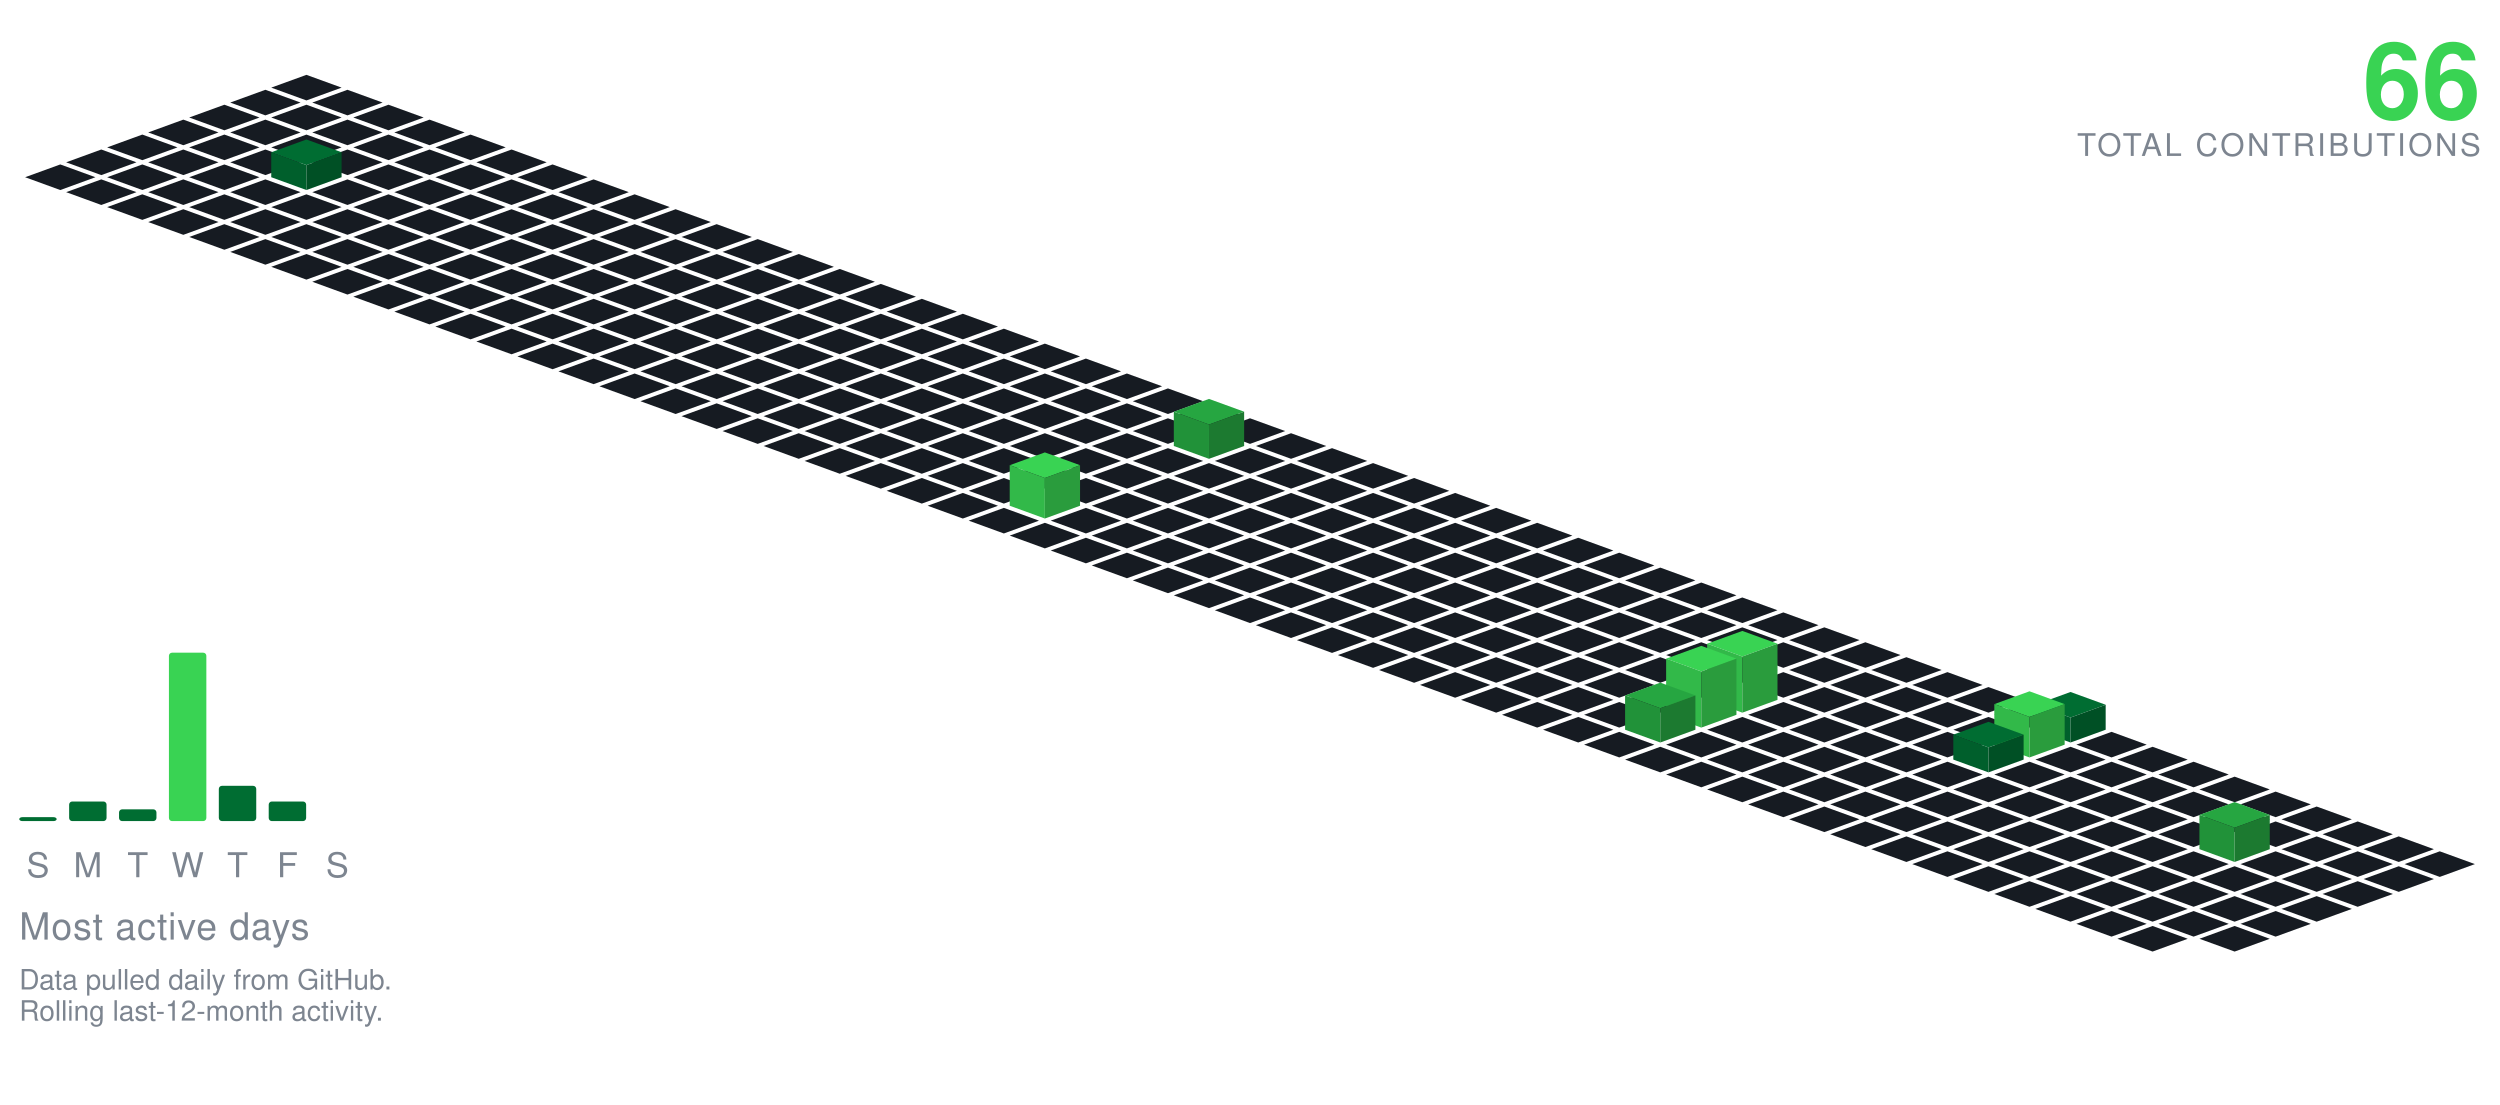
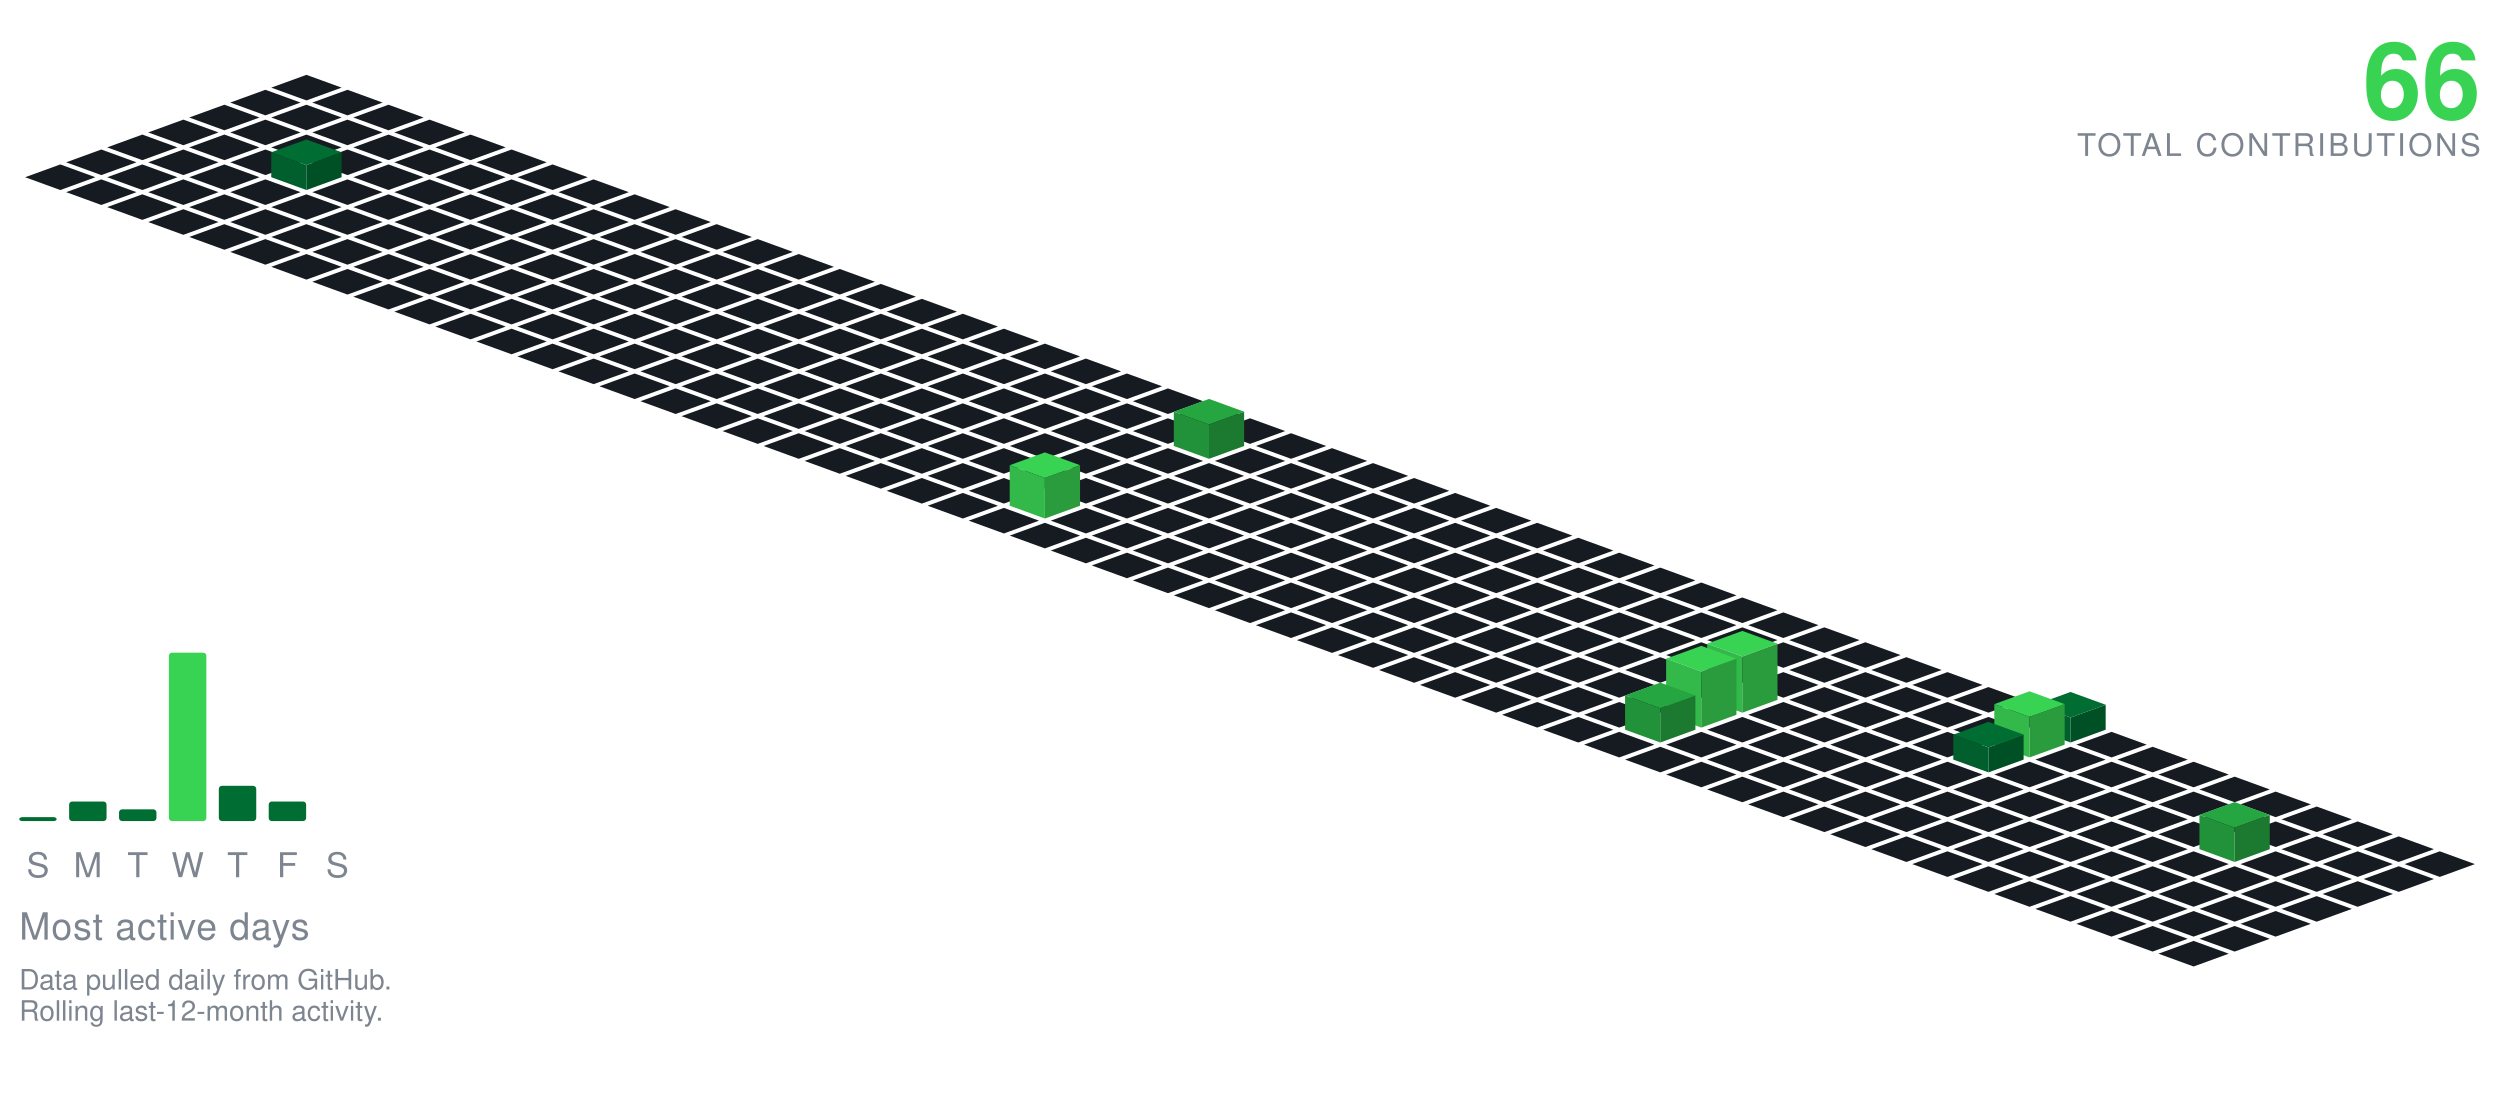
<svg xmlns="http://www.w3.org/2000/svg" viewBox="-98.09 -24.00 801.34 354.30" width="801" height="354">
  <polygon points="0.00,0.00 11.28,4.10 0.00,8.21 -11.28,4.10" fill="#161b22" />
  <polygon points="-13.16,4.79 -1.88,8.89 -13.16,13.00 -24.43,8.89" fill="#161b22" />
  <polygon points="13.16,4.79 24.43,8.89 13.16,13.00 1.88,8.89" fill="#161b22" />
  <polygon points="-26.31,9.58 -15.04,13.68 -26.31,17.79 -37.59,13.68" fill="#161b22" />
  <polygon points="0.00,9.58 11.28,13.68 0.00,17.79 -11.28,13.68" fill="#161b22" />
  <polygon points="26.31,9.58 37.59,13.68 26.31,17.79 15.04,13.68" fill="#161b22" />
  <polygon points="-39.47,14.36 -28.19,18.47 -39.47,22.57 -50.74,18.47" fill="#161b22" />
  <polygon points="-13.16,14.36 -1.88,18.47 -13.16,22.57 -24.43,18.47" fill="#161b22" />
  <polygon points="13.16,14.36 24.43,18.47 13.16,22.57 1.88,18.47" fill="#161b22" />
  <polygon points="39.47,14.36 50.74,18.47 39.47,22.57 28.19,18.47" fill="#161b22" />
  <polygon points="-52.62,19.15 -41.35,23.26 -52.62,27.36 -63.90,23.26" fill="#161b22" />
  <polygon points="-26.31,19.15 -15.04,23.26 -26.31,27.36 -37.59,23.26" fill="#161b22" />
  <polygon points="0.00,19.15 11.28,23.26 0.00,27.36 -11.28,23.26" fill="#161b22" />
  <polygon points="26.31,19.15 37.59,23.26 26.31,27.36 15.04,23.26" fill="#161b22" />
  <polygon points="52.62,19.15 63.90,23.26 52.62,27.36 41.35,23.26" fill="#161b22" />
  <polygon points="-65.78,23.94 -54.50,28.05 -65.78,32.15 -77.05,28.05" fill="#161b22" />
  <polygon points="-39.47,23.94 -28.19,28.05 -39.47,32.15 -50.74,28.05" fill="#161b22" />
  <polygon points="-13.16,23.94 -1.88,28.05 -13.16,32.15 -24.43,28.05" fill="#161b22" />
  <polygon points="13.16,23.94 24.43,28.05 13.16,32.15 1.88,28.05" fill="#161b22" />
  <polygon points="39.47,23.94 50.74,28.05 39.47,32.15 28.19,28.05" fill="#161b22" />
  <polygon points="65.78,23.94 77.05,28.05 65.78,32.15 54.50,28.05" fill="#161b22" />
  <polygon points="-78.93,28.73 -67.66,32.83 -78.93,36.94 -90.21,32.83" fill="#161b22" />
  <polygon points="-52.62,28.73 -41.35,32.83 -52.62,36.94 -63.90,32.83" fill="#161b22" />
  <polygon points="-26.31,28.73 -15.04,32.83 -26.31,36.94 -37.59,32.83" fill="#161b22" />
  <polygon points="26.31,28.73 37.59,32.83 26.31,36.94 15.04,32.83" fill="#161b22" />
  <polygon points="52.62,28.73 63.90,32.83 52.62,36.94 41.35,32.83" fill="#161b22" />
  <polygon points="78.93,28.73 90.21,32.83 78.93,36.94 67.66,32.83" fill="#161b22" />
  <polygon points="0.00,20.73 11.28,24.83 0.00,28.94 -11.28,24.83" fill="#006d32" />
  <polygon points="-11.28,32.83 -11.28,24.83 0.00,28.94 0.00,36.94" fill="#005f2c" />
  <polygon points="0.00,36.94 0.00,28.94 11.28,24.83 11.28,32.83" fill="#005025" />
  <polygon points="-65.78,33.52 -54.50,37.62 -65.78,41.73 -77.05,37.62" fill="#161b22" />
  <polygon points="-39.47,33.52 -28.19,37.62 -39.47,41.73 -50.74,37.62" fill="#161b22" />
  <polygon points="-13.16,33.52 -1.88,37.62 -13.16,41.73 -24.43,37.62" fill="#161b22" />
  <polygon points="13.16,33.52 24.43,37.62 13.16,41.73 1.88,37.62" fill="#161b22" />
  <polygon points="39.47,33.52 50.74,37.62 39.47,41.73 28.19,37.62" fill="#161b22" />
  <polygon points="65.78,33.52 77.05,37.62 65.78,41.73 54.50,37.62" fill="#161b22" />
  <polygon points="92.09,33.52 103.37,37.62 92.09,41.73 80.81,37.62" fill="#161b22" />
  <polygon points="-52.62,38.31 -41.35,42.41 -52.62,46.51 -63.90,42.41" fill="#161b22" />
  <polygon points="-26.31,38.31 -15.04,42.41 -26.31,46.51 -37.59,42.41" fill="#161b22" />
  <polygon points="0.00,38.31 11.28,42.41 0.00,46.51 -11.28,42.41" fill="#161b22" />
  <polygon points="26.31,38.31 37.59,42.41 26.31,46.51 15.04,42.41" fill="#161b22" />
  <polygon points="52.62,38.31 63.90,42.41 52.62,46.51 41.35,42.41" fill="#161b22" />
  <polygon points="78.93,38.31 90.21,42.41 78.93,46.51 67.66,42.41" fill="#161b22" />
  <polygon points="105.25,38.31 116.52,42.41 105.25,46.51 93.97,42.41" fill="#161b22" />
  <polygon points="-39.47,43.09 -28.19,47.20 -39.47,51.30 -50.74,47.20" fill="#161b22" />
  <polygon points="-13.16,43.09 -1.88,47.20 -13.16,51.30 -24.43,47.20" fill="#161b22" />
  <polygon points="13.16,43.09 24.43,47.20 13.16,51.30 1.88,47.20" fill="#161b22" />
  <polygon points="39.47,43.09 50.74,47.20 39.47,51.30 28.19,47.20" fill="#161b22" />
  <polygon points="65.78,43.09 77.05,47.20 65.78,51.30 54.50,47.20" fill="#161b22" />
  <polygon points="92.09,43.09 103.37,47.20 92.09,51.30 80.81,47.20" fill="#161b22" />
  <polygon points="118.40,43.09 129.68,47.20 118.40,51.30 107.12,47.20" fill="#161b22" />
  <polygon points="-26.31,47.88 -15.04,51.99 -26.31,56.09 -37.59,51.99" fill="#161b22" />
  <polygon points="0.00,47.88 11.28,51.99 0.00,56.09 -11.28,51.99" fill="#161b22" />
  <polygon points="26.31,47.88 37.59,51.99 26.31,56.09 15.04,51.99" fill="#161b22" />
  <polygon points="52.62,47.88 63.90,51.99 52.62,56.09 41.35,51.99" fill="#161b22" />
  <polygon points="78.93,47.88 90.21,51.99 78.93,56.09 67.66,51.99" fill="#161b22" />
  <polygon points="105.25,47.88 116.52,51.99 105.25,56.09 93.97,51.99" fill="#161b22" />
  <polygon points="131.56,47.88 142.83,51.99 131.56,56.09 120.28,51.99" fill="#161b22" />
  <polygon points="-13.16,52.67 -1.88,56.78 -13.16,60.88 -24.43,56.78" fill="#161b22" />
  <polygon points="13.16,52.67 24.43,56.78 13.16,60.88 1.88,56.78" fill="#161b22" />
  <polygon points="39.47,52.67 50.74,56.78 39.47,60.88 28.19,56.78" fill="#161b22" />
  <polygon points="65.78,52.67 77.05,56.78 65.78,60.88 54.50,56.78" fill="#161b22" />
  <polygon points="92.09,52.67 103.37,56.78 92.09,60.88 80.81,56.78" fill="#161b22" />
  <polygon points="118.40,52.67 129.68,56.78 118.40,60.88 107.12,56.78" fill="#161b22" />
  <polygon points="144.71,52.67 155.99,56.78 144.71,60.88 133.44,56.78" fill="#161b22" />
  <polygon points="0.00,57.46 11.28,61.56 0.00,65.67 -11.28,61.56" fill="#161b22" />
  <polygon points="26.31,57.46 37.59,61.56 26.31,65.67 15.04,61.56" fill="#161b22" />
  <polygon points="52.62,57.46 63.90,61.56 52.62,65.67 41.35,61.56" fill="#161b22" />
  <polygon points="78.93,57.46 90.21,61.56 78.93,65.67 67.66,61.56" fill="#161b22" />
  <polygon points="105.25,57.46 116.52,61.56 105.25,65.67 93.97,61.56" fill="#161b22" />
  <polygon points="131.56,57.46 142.83,61.56 131.56,65.67 120.28,61.56" fill="#161b22" />
  <polygon points="157.87,57.46 169.14,61.56 157.87,65.67 146.59,61.56" fill="#161b22" />
  <polygon points="13.16,62.25 24.43,66.35 13.16,70.46 1.88,66.35" fill="#161b22" />
  <polygon points="39.47,62.25 50.74,66.35 39.47,70.46 28.19,66.35" fill="#161b22" />
  <polygon points="65.78,62.25 77.05,66.35 65.78,70.46 54.50,66.35" fill="#161b22" />
  <polygon points="92.09,62.25 103.37,66.35 92.09,70.46 80.81,66.35" fill="#161b22" />
  <polygon points="118.40,62.25 129.68,66.35 118.40,70.46 107.12,66.35" fill="#161b22" />
  <polygon points="144.71,62.25 155.99,66.35 144.71,70.46 133.44,66.35" fill="#161b22" />
  <polygon points="171.02,62.25 182.30,66.35 171.02,70.46 159.75,66.35" fill="#161b22" />
  <polygon points="26.31,67.04 37.59,71.14 26.31,75.24 15.04,71.14" fill="#161b22" />
  <polygon points="52.62,67.04 63.90,71.14 52.62,75.24 41.35,71.14" fill="#161b22" />
  <polygon points="78.93,67.04 90.21,71.14 78.93,75.24 67.66,71.14" fill="#161b22" />
  <polygon points="105.25,67.04 116.52,71.14 105.25,75.24 93.97,71.14" fill="#161b22" />
  <polygon points="131.56,67.04 142.83,71.14 131.56,75.24 120.28,71.14" fill="#161b22" />
  <polygon points="157.87,67.04 169.14,71.14 157.87,75.24 146.59,71.14" fill="#161b22" />
  <polygon points="184.18,67.04 195.46,71.14 184.18,75.24 172.90,71.14" fill="#161b22" />
  <polygon points="39.47,71.82 50.74,75.93 39.47,80.03 28.19,75.93" fill="#161b22" />
  <polygon points="65.78,71.82 77.05,75.93 65.78,80.03 54.50,75.93" fill="#161b22" />
  <polygon points="92.09,71.82 103.37,75.93 92.09,80.03 80.81,75.93" fill="#161b22" />
  <polygon points="118.40,71.82 129.68,75.93 118.40,80.03 107.12,75.93" fill="#161b22" />
  <polygon points="144.71,71.82 155.99,75.93 144.71,80.03 133.44,75.93" fill="#161b22" />
  <polygon points="171.02,71.82 182.30,75.93 171.02,80.03 159.75,75.93" fill="#161b22" />
  <polygon points="197.34,71.82 208.61,75.93 197.34,80.03 186.06,75.93" fill="#161b22" />
  <polygon points="52.62,76.61 63.90,80.72 52.62,84.82 41.35,80.72" fill="#161b22" />
  <polygon points="78.93,76.61 90.21,80.72 78.93,84.82 67.66,80.72" fill="#161b22" />
  <polygon points="105.25,76.61 116.52,80.72 105.25,84.82 93.97,80.72" fill="#161b22" />
  <polygon points="131.56,76.61 142.83,80.72 131.56,84.82 120.28,80.72" fill="#161b22" />
  <polygon points="157.87,76.61 169.14,80.72 157.87,84.82 146.59,80.72" fill="#161b22" />
  <polygon points="184.18,76.61 195.46,80.72 184.18,84.82 172.90,80.72" fill="#161b22" />
  <polygon points="210.49,76.61 221.77,80.72 210.49,84.82 199.21,80.72" fill="#161b22" />
  <polygon points="65.78,81.40 77.05,85.51 65.78,89.61 54.50,85.51" fill="#161b22" />
  <polygon points="92.09,81.40 103.37,85.51 92.09,89.61 80.81,85.51" fill="#161b22" />
  <polygon points="118.40,81.40 129.68,85.51 118.40,89.61 107.12,85.51" fill="#161b22" />
  <polygon points="144.71,81.40 155.99,85.51 144.71,89.61 133.44,85.51" fill="#161b22" />
  <polygon points="171.02,81.40 182.30,85.51 171.02,89.61 159.75,85.51" fill="#161b22" />
  <polygon points="197.34,81.40 208.61,85.51 197.34,89.61 186.06,85.51" fill="#161b22" />
  <polygon points="223.65,81.40 234.92,85.51 223.65,89.61 212.37,85.51" fill="#161b22" />
  <polygon points="78.93,86.19 90.21,90.29 78.93,94.40 67.66,90.29" fill="#161b22" />
  <polygon points="105.25,86.19 116.52,90.29 105.25,94.40 93.97,90.29" fill="#161b22" />
  <polygon points="131.56,86.19 142.83,90.29 131.56,94.40 120.28,90.29" fill="#161b22" />
  <polygon points="157.87,86.19 169.14,90.29 157.87,94.40 146.59,90.29" fill="#161b22" />
  <polygon points="184.18,86.19 195.46,90.29 184.18,94.40 172.90,90.29" fill="#161b22" />
  <polygon points="210.49,86.19 221.77,90.29 210.49,94.40 199.21,90.29" fill="#161b22" />
  <polygon points="236.80,86.19 248.08,90.29 236.80,94.40 225.53,90.29" fill="#161b22" />
  <polygon points="92.09,90.98 103.37,95.08 92.09,99.19 80.81,95.08" fill="#161b22" />
  <polygon points="118.40,90.98 129.68,95.08 118.40,99.19 107.12,95.08" fill="#161b22" />
  <polygon points="144.71,90.98 155.99,95.08 144.71,99.19 133.44,95.08" fill="#161b22" />
  <polygon points="171.02,90.98 182.30,95.08 171.02,99.19 159.75,95.08" fill="#161b22" />
  <polygon points="197.34,90.98 208.61,95.08 197.34,99.19 186.06,95.08" fill="#161b22" />
  <polygon points="223.65,90.98 234.92,95.08 223.65,99.19 212.37,95.08" fill="#161b22" />
  <polygon points="249.96,90.98 261.23,95.08 249.96,99.19 238.68,95.08" fill="#161b22" />
  <polygon points="105.25,95.77 116.52,99.87 105.25,103.97 93.97,99.87" fill="#161b22" />
  <polygon points="131.56,95.77 142.83,99.87 131.56,103.97 120.28,99.87" fill="#161b22" />
  <polygon points="157.87,95.77 169.14,99.87 157.87,103.97 146.59,99.87" fill="#161b22" />
  <polygon points="184.18,95.77 195.46,99.87 184.18,103.97 172.90,99.87" fill="#161b22" />
  <polygon points="210.49,95.77 221.77,99.87 210.49,103.97 199.21,99.87" fill="#161b22" />
  <polygon points="236.80,95.77 248.08,99.87 236.80,103.97 225.53,99.87" fill="#161b22" />
  <polygon points="263.11,95.77 274.39,99.87 263.11,103.97 251.84,99.87" fill="#161b22" />
  <polygon points="118.40,100.55 129.68,104.66 118.40,108.76 107.12,104.66" fill="#161b22" />
  <polygon points="144.71,100.55 155.99,104.66 144.71,108.76 133.44,104.66" fill="#161b22" />
  <polygon points="171.02,100.55 182.30,104.66 171.02,108.76 159.75,104.66" fill="#161b22" />
  <polygon points="197.34,100.55 208.61,104.66 197.34,108.76 186.06,104.66" fill="#161b22" />
  <polygon points="223.65,100.55 234.92,104.66 223.65,108.76 212.37,104.66" fill="#161b22" />
  <polygon points="249.96,100.55 261.23,104.66 249.96,108.76 238.68,104.66" fill="#161b22" />
  <polygon points="276.27,100.55 287.55,104.66 276.27,108.76 264.99,104.66" fill="#161b22" />
  <polygon points="131.56,105.34 142.83,109.45 131.56,113.55 120.28,109.45" fill="#161b22" />
  <polygon points="157.87,105.34 169.14,109.45 157.87,113.55 146.59,109.45" fill="#161b22" />
  <polygon points="184.18,105.34 195.46,109.45 184.18,113.55 172.90,109.45" fill="#161b22" />
  <polygon points="210.49,105.34 221.77,109.45 210.49,113.55 199.21,109.45" fill="#161b22" />
  <polygon points="236.80,105.34 248.08,109.45 236.80,113.55 225.53,109.45" fill="#161b22" />
  <polygon points="263.11,105.34 274.39,109.45 263.11,113.55 251.84,109.45" fill="#161b22" />
  <polygon points="289.43,105.34 300.70,109.45 289.43,113.55 278.15,109.45" fill="#161b22" />
  <polygon points="144.71,110.13 155.99,114.23 144.71,118.34 133.44,114.23" fill="#161b22" />
  <polygon points="171.02,110.13 182.30,114.23 171.02,118.34 159.75,114.23" fill="#161b22" />
  <polygon points="197.34,110.13 208.61,114.23 197.34,118.34 186.06,114.23" fill="#161b22" />
  <polygon points="223.65,110.13 234.92,114.23 223.65,118.34 212.37,114.23" fill="#161b22" />
  <polygon points="249.96,110.13 261.23,114.23 249.96,118.34 238.68,114.23" fill="#161b22" />
  <polygon points="276.27,110.13 287.55,114.23 276.27,118.34 264.99,114.23" fill="#161b22" />
  <polygon points="302.58,110.13 313.86,114.23 302.58,118.34 291.30,114.23" fill="#161b22" />
  <polygon points="157.87,114.92 169.14,119.02 157.87,123.13 146.59,119.02" fill="#161b22" />
  <polygon points="184.18,114.92 195.46,119.02 184.18,123.13 172.90,119.02" fill="#161b22" />
  <polygon points="210.49,114.92 221.77,119.02 210.49,123.13 199.21,119.02" fill="#161b22" />
  <polygon points="236.80,114.92 248.08,119.02 236.80,123.13 225.53,119.02" fill="#161b22" />
  <polygon points="263.11,114.92 274.39,119.02 263.11,123.13 251.84,119.02" fill="#161b22" />
  <polygon points="315.74,114.92 327.01,119.02 315.74,123.13 304.46,119.02" fill="#161b22" />
  <polygon points="289.43,103.92 300.70,108.02 289.43,112.13 278.15,108.02" fill="#26a641" />
  <polygon points="278.15,119.02 278.15,108.02 289.43,112.13 289.43,123.13" fill="#219239" />
  <polygon points="289.43,123.13 289.43,112.13 300.70,108.02 300.70,119.02" fill="#1c7a30" />
  <polygon points="171.02,119.71 182.30,123.81 171.02,127.92 159.75,123.81" fill="#161b22" />
  <polygon points="197.34,119.71 208.61,123.81 197.34,127.92 186.06,123.81" fill="#161b22" />
  <polygon points="223.65,119.71 234.92,123.81 223.65,127.92 212.37,123.81" fill="#161b22" />
  <polygon points="249.96,119.71 261.23,123.81 249.96,127.92 238.68,123.81" fill="#161b22" />
  <polygon points="276.27,119.71 287.55,123.81 276.27,127.92 264.99,123.81" fill="#161b22" />
  <polygon points="302.58,119.71 313.86,123.81 302.58,127.92 291.30,123.81" fill="#161b22" />
  <polygon points="328.89,119.71 340.17,123.81 328.89,127.92 317.62,123.81" fill="#161b22" />
  <polygon points="184.18,124.50 195.46,128.60 184.18,132.70 172.90,128.60" fill="#161b22" />
  <polygon points="210.49,124.50 221.77,128.60 210.49,132.70 199.21,128.60" fill="#161b22" />
  <polygon points="236.80,124.50 248.08,128.60 236.80,132.70 225.53,128.60" fill="#161b22" />
  <polygon points="263.11,124.50 274.39,128.60 263.11,132.70 251.84,128.60" fill="#161b22" />
  <polygon points="289.43,124.50 300.70,128.60 289.43,132.70 278.15,128.60" fill="#161b22" />
  <polygon points="315.74,124.50 327.01,128.60 315.74,132.70 304.46,128.60" fill="#161b22" />
  <polygon points="342.05,124.50 353.32,128.60 342.05,132.70 330.77,128.60" fill="#161b22" />
  <polygon points="197.34,129.28 208.61,133.39 197.34,137.49 186.06,133.39" fill="#161b22" />
  <polygon points="223.65,129.28 234.92,133.39 223.65,137.49 212.37,133.39" fill="#161b22" />
  <polygon points="249.96,129.28 261.23,133.39 249.96,137.49 238.68,133.39" fill="#161b22" />
  <polygon points="276.27,129.28 287.55,133.39 276.27,137.49 264.99,133.39" fill="#161b22" />
  <polygon points="302.58,129.28 313.86,133.39 302.58,137.49 291.30,133.39" fill="#161b22" />
  <polygon points="328.89,129.28 340.17,133.39 328.89,137.49 317.62,133.39" fill="#161b22" />
  <polygon points="355.20,129.28 366.48,133.39 355.20,137.49 343.93,133.39" fill="#161b22" />
  <polygon points="210.49,134.07 221.77,138.18 210.49,142.28 199.21,138.18" fill="#161b22" />
  <polygon points="263.11,134.07 274.39,138.18 263.11,142.28 251.84,138.18" fill="#161b22" />
  <polygon points="289.43,134.07 300.70,138.18 289.43,142.28 278.15,138.18" fill="#161b22" />
  <polygon points="315.74,134.07 327.01,138.18 315.74,142.28 304.46,138.18" fill="#161b22" />
  <polygon points="342.05,134.07 353.32,138.18 342.05,142.28 330.77,138.18" fill="#161b22" />
  <polygon points="368.36,134.07 379.64,138.18 368.36,142.28 357.08,138.18" fill="#161b22" />
  <polygon points="236.80,121.07 248.08,125.18 236.80,129.28 225.53,125.18" fill="#39d353" />
  <polygon points="225.53,138.18 225.53,125.18 236.80,129.28 236.80,142.28" fill="#32b949" />
  <polygon points="236.80,142.28 236.80,129.28 248.08,125.18 248.08,138.18" fill="#2a9c3d" />
  <polygon points="223.65,138.86 234.92,142.96 223.65,147.07 212.37,142.96" fill="#161b22" />
  <polygon points="249.96,138.86 261.23,142.96 249.96,147.07 238.68,142.96" fill="#161b22" />
  <polygon points="276.27,138.86 287.55,142.96 276.27,147.07 264.99,142.96" fill="#161b22" />
  <polygon points="302.58,138.86 313.86,142.96 302.58,147.07 291.30,142.96" fill="#161b22" />
  <polygon points="328.89,138.86 340.17,142.96 328.89,147.07 317.62,142.96" fill="#161b22" />
  <polygon points="355.20,138.86 366.48,142.96 355.20,147.07 343.93,142.96" fill="#161b22" />
  <polygon points="381.52,138.86 392.79,142.96 381.52,147.07 370.24,142.96" fill="#161b22" />
  <polygon points="236.80,143.65 248.08,147.75 236.80,151.86 225.53,147.75" fill="#161b22" />
  <polygon points="263.11,143.65 274.39,147.75 263.11,151.86 251.84,147.75" fill="#161b22" />
  <polygon points="289.43,143.65 300.70,147.75 289.43,151.86 278.15,147.75" fill="#161b22" />
  <polygon points="315.74,143.65 327.01,147.75 315.74,151.86 304.46,147.75" fill="#161b22" />
  <polygon points="342.05,143.65 353.32,147.75 342.05,151.86 330.77,147.75" fill="#161b22" />
  <polygon points="368.36,143.65 379.64,147.75 368.36,151.86 357.08,147.75" fill="#161b22" />
  <polygon points="394.67,143.65 405.95,147.75 394.67,151.86 383.39,147.75" fill="#161b22" />
  <polygon points="249.96,148.44 261.23,152.54 249.96,156.65 238.68,152.54" fill="#161b22" />
  <polygon points="276.27,148.44 287.55,152.54 276.27,156.65 264.99,152.54" fill="#161b22" />
  <polygon points="302.58,148.44 313.86,152.54 302.58,156.65 291.30,152.54" fill="#161b22" />
  <polygon points="328.89,148.44 340.17,152.54 328.89,156.65 317.62,152.54" fill="#161b22" />
  <polygon points="355.20,148.44 366.48,152.54 355.20,156.65 343.93,152.54" fill="#161b22" />
  <polygon points="381.52,148.44 392.79,152.54 381.52,156.65 370.24,152.54" fill="#161b22" />
  <polygon points="407.83,148.44 419.10,152.54 407.83,156.65 396.55,152.54" fill="#161b22" />
  <polygon points="263.11,153.23 274.39,157.33 263.11,161.43 251.84,157.33" fill="#161b22" />
  <polygon points="289.43,153.23 300.70,157.33 289.43,161.43 278.15,157.33" fill="#161b22" />
  <polygon points="315.74,153.23 327.01,157.33 315.74,161.43 304.46,157.33" fill="#161b22" />
  <polygon points="342.05,153.23 353.32,157.33 342.05,161.43 330.77,157.33" fill="#161b22" />
  <polygon points="368.36,153.23 379.64,157.33 368.36,161.43 357.08,157.33" fill="#161b22" />
  <polygon points="394.67,153.23 405.95,157.33 394.67,161.43 383.39,157.33" fill="#161b22" />
  <polygon points="420.98,153.23 432.26,157.33 420.98,161.43 409.71,157.33" fill="#161b22" />
  <polygon points="276.27,158.01 287.55,162.12 276.27,166.22 264.99,162.12" fill="#161b22" />
  <polygon points="302.58,158.01 313.86,162.12 302.58,166.22 291.30,162.12" fill="#161b22" />
  <polygon points="328.89,158.01 340.17,162.12 328.89,166.22 317.62,162.12" fill="#161b22" />
  <polygon points="355.20,158.01 366.48,162.12 355.20,166.22 343.93,162.12" fill="#161b22" />
  <polygon points="381.52,158.01 392.79,162.12 381.52,166.22 370.24,162.12" fill="#161b22" />
  <polygon points="407.83,158.01 419.10,162.12 407.83,166.22 396.55,162.12" fill="#161b22" />
  <polygon points="434.14,158.01 445.41,162.12 434.14,166.22 422.86,162.12" fill="#161b22" />
  <polygon points="289.43,162.80 300.70,166.91 289.43,171.01 278.15,166.91" fill="#161b22" />
  <polygon points="315.74,162.80 327.01,166.91 315.74,171.01 304.46,166.91" fill="#161b22" />
  <polygon points="342.05,162.80 353.32,166.91 342.05,171.01 330.77,166.91" fill="#161b22" />
  <polygon points="368.36,162.80 379.64,166.91 368.36,171.01 357.08,166.91" fill="#161b22" />
  <polygon points="394.67,162.80 405.95,166.91 394.67,171.01 383.39,166.91" fill="#161b22" />
  <polygon points="420.98,162.80 432.26,166.91 420.98,171.01 409.71,166.91" fill="#161b22" />
  <polygon points="447.29,162.80 458.57,166.91 447.29,171.01 436.02,166.91" fill="#161b22" />
  <polygon points="302.58,167.59 313.86,171.69 302.58,175.80 291.30,171.69" fill="#161b22" />
  <polygon points="328.89,167.59 340.17,171.69 328.89,175.80 317.62,171.69" fill="#161b22" />
  <polygon points="355.20,167.59 366.48,171.69 355.20,175.80 343.93,171.69" fill="#161b22" />
  <polygon points="381.52,167.59 392.79,171.69 381.52,175.80 370.24,171.69" fill="#161b22" />
  <polygon points="407.83,167.59 419.10,171.69 407.83,175.80 396.55,171.69" fill="#161b22" />
  <polygon points="434.14,167.59 445.41,171.69 434.14,175.80 422.86,171.69" fill="#161b22" />
  <polygon points="460.45,167.59 471.73,171.69 460.45,175.80 449.17,171.69" fill="#161b22" />
  <polygon points="315.74,172.38 327.01,176.48 315.74,180.59 304.46,176.48" fill="#161b22" />
  <polygon points="342.05,172.38 353.32,176.48 342.05,180.59 330.77,176.48" fill="#161b22" />
  <polygon points="368.36,172.38 379.64,176.48 368.36,180.59 357.08,176.48" fill="#161b22" />
  <polygon points="394.67,172.38 405.95,176.48 394.67,180.59 383.39,176.48" fill="#161b22" />
  <polygon points="420.98,172.38 432.26,176.48 420.98,180.59 409.71,176.48" fill="#161b22" />
  <polygon points="447.29,172.38 458.57,176.48 447.29,180.59 436.02,176.48" fill="#161b22" />
  <polygon points="473.61,172.38 484.88,176.48 473.61,180.59 462.33,176.48" fill="#161b22" />
  <polygon points="328.89,177.17 340.17,181.27 328.89,185.37 317.62,181.27" fill="#161b22" />
  <polygon points="355.20,177.17 366.48,181.27 355.20,185.37 343.93,181.27" fill="#161b22" />
  <polygon points="381.52,177.17 392.79,181.27 381.52,185.37 370.24,181.27" fill="#161b22" />
  <polygon points="407.83,177.17 419.10,181.27 407.83,185.37 396.55,181.27" fill="#161b22" />
  <polygon points="434.14,177.17 445.41,181.27 434.14,185.37 422.86,181.27" fill="#161b22" />
  <polygon points="460.45,177.17 471.73,181.27 460.45,185.37 449.17,181.27" fill="#161b22" />
  <polygon points="486.76,177.17 498.04,181.27 486.76,185.37 475.48,181.27" fill="#161b22" />
  <polygon points="342.05,181.95 353.32,186.06 342.05,190.16 330.77,186.06" fill="#161b22" />
  <polygon points="368.36,181.95 379.64,186.06 368.36,190.16 357.08,186.06" fill="#161b22" />
  <polygon points="394.67,181.95 405.95,186.06 394.67,190.16 383.39,186.06" fill="#161b22" />
  <polygon points="420.98,181.95 432.26,186.06 420.98,190.16 409.71,186.06" fill="#161b22" />
  <polygon points="447.29,181.95 458.57,186.06 447.29,190.16 436.02,186.06" fill="#161b22" />
  <polygon points="473.61,181.95 484.88,186.06 473.61,190.16 462.33,186.06" fill="#161b22" />
  <polygon points="499.92,181.95 511.19,186.06 499.92,190.16 488.64,186.06" fill="#161b22" />
  <polygon points="355.20,186.74 366.48,190.85 355.20,194.95 343.93,190.85" fill="#161b22" />
  <polygon points="381.52,186.74 392.79,190.85 381.52,194.95 370.24,190.85" fill="#161b22" />
  <polygon points="407.83,186.74 419.10,190.85 407.83,194.95 396.55,190.85" fill="#161b22" />
  <polygon points="434.14,186.74 445.41,190.85 434.14,194.95 422.86,190.85" fill="#161b22" />
  <polygon points="460.45,186.74 471.73,190.85 460.45,194.95 449.17,190.85" fill="#161b22" />
  <polygon points="486.76,186.74 498.04,190.85 486.76,194.95 475.48,190.85" fill="#161b22" />
  <polygon points="513.07,186.74 524.35,190.85 513.07,194.95 501.80,190.85" fill="#161b22" />
  <polygon points="368.36,191.53 379.64,195.64 368.36,199.74 357.08,195.64" fill="#161b22" />
  <polygon points="394.67,191.53 405.95,195.64 394.67,199.74 383.39,195.64" fill="#161b22" />
  <polygon points="420.98,191.53 432.26,195.64 420.98,199.74 409.71,195.64" fill="#161b22" />
  <polygon points="447.29,191.53 458.57,195.64 447.29,199.74 436.02,195.64" fill="#161b22" />
  <polygon points="473.61,191.53 484.88,195.64 473.61,199.74 462.33,195.64" fill="#161b22" />
  <polygon points="499.92,191.53 511.19,195.64 499.92,199.74 488.64,195.64" fill="#161b22" />
  <polygon points="526.23,191.53 537.50,195.64 526.23,199.74 514.95,195.64" fill="#161b22" />
  <polygon points="381.52,196.32 392.79,200.42 381.52,204.53 370.24,200.42" fill="#161b22" />
  <polygon points="407.83,196.32 419.10,200.42 407.83,204.53 396.55,200.42" fill="#161b22" />
  <polygon points="434.14,196.32 445.41,200.42 434.14,204.53 422.86,200.42" fill="#161b22" />
  <polygon points="486.76,196.32 498.04,200.42 486.76,204.53 475.48,200.42" fill="#161b22" />
  <polygon points="513.07,196.32 524.35,200.42 513.07,204.53 501.80,200.42" fill="#161b22" />
  <polygon points="539.38,196.32 550.66,200.42 539.38,204.53 528.11,200.42" fill="#161b22" />
  <polygon points="460.45,178.32 471.73,182.42 460.45,186.53 449.17,182.42" fill="#39d353" />
  <polygon points="449.17,200.42 449.17,182.42 460.45,186.53 460.45,204.53" fill="#32b949" />
  <polygon points="460.45,204.53 460.45,186.53 471.73,182.42 471.73,200.42" fill="#2a9c3d" />
  <polygon points="394.67,201.11 405.95,205.21 394.67,209.32 383.39,205.21" fill="#161b22" />
  <polygon points="420.98,201.11 432.26,205.21 420.98,209.32 409.71,205.21" fill="#161b22" />
  <polygon points="473.61,201.11 484.88,205.21 473.61,209.32 462.33,205.21" fill="#161b22" />
  <polygon points="499.92,201.11 511.19,205.21 499.92,209.32 488.64,205.21" fill="#161b22" />
  <polygon points="526.23,201.11 537.50,205.21 526.23,209.32 514.95,205.21" fill="#161b22" />
  <polygon points="552.54,201.11 563.82,205.21 552.54,209.32 541.26,205.21" fill="#161b22" />
  <polygon points="447.29,183.11 458.57,187.21 447.29,191.32 436.02,187.21" fill="#39d353" />
  <polygon points="436.02,205.21 436.02,187.21 447.29,191.32 447.29,209.32" fill="#32b949" />
  <polygon points="447.29,209.32 447.29,191.32 458.57,187.21 458.57,205.21" fill="#2a9c3d" />
  <polygon points="407.83,205.90 419.10,210.00 407.83,214.10 396.55,210.00" fill="#161b22" />
  <polygon points="460.45,205.90 471.73,210.00 460.45,214.10 449.17,210.00" fill="#161b22" />
  <polygon points="486.76,205.90 498.04,210.00 486.76,214.10 475.48,210.00" fill="#161b22" />
  <polygon points="513.07,205.90 524.35,210.00 513.07,214.10 501.80,210.00" fill="#161b22" />
  <polygon points="539.38,205.90 550.66,210.00 539.38,214.10 528.11,210.00" fill="#161b22" />
  <polygon points="565.69,197.90 576.97,202.00 565.69,206.10 554.42,202.00" fill="#006d32" />
  <polygon points="554.42,210.00 554.42,202.00 565.69,206.10 565.69,214.10" fill="#005f2c" />
  <polygon points="565.69,214.10 565.69,206.10 576.97,202.00 576.97,210.00" fill="#005025" />
  <polygon points="434.14,194.90 445.41,199.00 434.14,203.10 422.86,199.00" fill="#26a641" />
  <polygon points="422.86,210.00 422.86,199.00 434.14,203.10 434.14,214.10" fill="#219239" />
  <polygon points="434.14,214.10 434.14,203.10 445.41,199.00 445.41,210.00" fill="#1c7a30" />
  <polygon points="420.98,210.68 432.26,214.79 420.98,218.89 409.71,214.79" fill="#161b22" />
  <polygon points="447.29,210.68 458.57,214.79 447.29,218.89 436.02,214.79" fill="#161b22" />
  <polygon points="473.61,210.68 484.88,214.79 473.61,218.89 462.33,214.79" fill="#161b22" />
  <polygon points="499.92,210.68 511.19,214.79 499.92,218.89 488.64,214.79" fill="#161b22" />
  <polygon points="526.23,210.68 537.50,214.79 526.23,218.89 514.95,214.79" fill="#161b22" />
  <polygon points="578.85,210.68 590.13,214.79 578.85,218.89 567.57,214.79" fill="#161b22" />
  <polygon points="552.54,197.68 563.82,201.79 552.54,205.89 541.26,201.79" fill="#39d353" />
  <polygon points="541.26,214.79 541.26,201.79 552.54,205.89 552.54,218.89" fill="#32b949" />
  <polygon points="552.54,218.89 552.54,205.89 563.82,201.79 563.82,214.79" fill="#2a9c3d" />
  <polygon points="434.14,215.47 445.41,219.58 434.14,223.68 422.86,219.58" fill="#161b22" />
  <polygon points="460.45,215.47 471.73,219.58 460.45,223.68 449.17,219.58" fill="#161b22" />
  <polygon points="486.76,215.47 498.04,219.58 486.76,223.68 475.48,219.58" fill="#161b22" />
  <polygon points="513.07,215.47 524.35,219.58 513.07,223.68 501.80,219.58" fill="#161b22" />
  <polygon points="565.69,215.47 576.97,219.58 565.69,223.68 554.42,219.58" fill="#161b22" />
  <polygon points="592.01,215.47 603.28,219.58 592.01,223.68 580.73,219.58" fill="#161b22" />
  <polygon points="539.38,207.47 550.66,211.58 539.38,215.68 528.11,211.58" fill="#006d32" />
  <polygon points="528.11,219.58 528.11,211.58 539.38,215.68 539.38,223.68" fill="#005f2c" />
  <polygon points="539.38,223.68 539.38,215.68 550.66,211.58 550.66,219.58" fill="#005025" />
  <polygon points="447.29,220.26 458.57,224.37 447.29,228.47 436.02,224.37" fill="#161b22" />
  <polygon points="473.61,220.26 484.88,224.37 473.61,228.47 462.33,224.37" fill="#161b22" />
  <polygon points="499.92,220.26 511.19,224.37 499.92,228.47 488.64,224.37" fill="#161b22" />
  <polygon points="526.23,220.26 537.50,224.37 526.23,228.47 514.95,224.37" fill="#161b22" />
  <polygon points="552.54,220.26 563.82,224.37 552.54,228.47 541.26,224.37" fill="#161b22" />
  <polygon points="578.85,220.26 590.13,224.37 578.85,228.47 567.57,224.37" fill="#161b22" />
  <polygon points="605.16,220.26 616.44,224.37 605.16,228.47 593.89,224.37" fill="#161b22" />
  <polygon points="460.45,225.05 471.73,229.15 460.45,233.26 449.17,229.15" fill="#161b22" />
  <polygon points="486.76,225.05 498.04,229.15 486.76,233.26 475.48,229.15" fill="#161b22" />
  <polygon points="513.07,225.05 524.35,229.15 513.07,233.26 501.80,229.15" fill="#161b22" />
  <polygon points="539.38,225.05 550.66,229.15 539.38,233.26 528.11,229.15" fill="#161b22" />
  <polygon points="565.69,225.05 576.97,229.15 565.69,233.26 554.42,229.15" fill="#161b22" />
  <polygon points="592.01,225.05 603.28,229.15 592.01,233.26 580.73,229.15" fill="#161b22" />
  <polygon points="618.32,225.05 629.59,229.15 618.32,233.26 607.04,229.15" fill="#161b22" />
  <polygon points="473.61,229.84 484.88,233.94 473.61,238.05 462.33,233.94" fill="#161b22" />
  <polygon points="499.92,229.84 511.19,233.94 499.92,238.05 488.64,233.94" fill="#161b22" />
  <polygon points="526.23,229.84 537.50,233.94 526.23,238.05 514.95,233.94" fill="#161b22" />
  <polygon points="552.54,229.84 563.82,233.94 552.54,238.05 541.26,233.94" fill="#161b22" />
  <polygon points="578.85,229.84 590.13,233.94 578.85,238.05 567.57,233.94" fill="#161b22" />
  <polygon points="605.16,229.84 616.44,233.94 605.16,238.05 593.89,233.94" fill="#161b22" />
  <polygon points="631.47,229.84 642.75,233.94 631.47,238.05 620.20,233.94" fill="#161b22" />
  <polygon points="486.76,234.63 498.04,238.73 486.76,242.83 475.48,238.73" fill="#161b22" />
  <polygon points="513.07,234.63 524.35,238.73 513.07,242.83 501.80,238.73" fill="#161b22" />
  <polygon points="539.38,234.63 550.66,238.73 539.38,242.83 528.11,238.73" fill="#161b22" />
  <polygon points="565.69,234.63 576.97,238.73 565.69,242.83 554.42,238.73" fill="#161b22" />
  <polygon points="592.01,234.63 603.28,238.73 592.01,242.83 580.73,238.73" fill="#161b22" />
  <polygon points="618.32,234.63 629.59,238.73 618.32,242.83 607.04,238.73" fill="#161b22" />
  <polygon points="644.63,234.63 655.91,238.73 644.63,242.83 633.35,238.73" fill="#161b22" />
  <polygon points="499.92,239.41 511.19,243.52 499.92,247.62 488.64,243.52" fill="#161b22" />
  <polygon points="526.23,239.41 537.50,243.52 526.23,247.62 514.95,243.52" fill="#161b22" />
  <polygon points="552.54,239.41 563.82,243.52 552.54,247.62 541.26,243.52" fill="#161b22" />
  <polygon points="578.85,239.41 590.13,243.52 578.85,247.62 567.57,243.52" fill="#161b22" />
  <polygon points="605.16,239.41 616.44,243.52 605.16,247.62 593.89,243.52" fill="#161b22" />
  <polygon points="631.47,239.41 642.75,243.52 631.47,247.62 620.20,243.52" fill="#161b22" />
  <polygon points="657.78,239.41 669.06,243.52 657.78,247.62 646.51,243.52" fill="#161b22" />
  <polygon points="513.07,244.20 524.35,248.31 513.07,252.41 501.80,248.31" fill="#161b22" />
  <polygon points="539.38,244.20 550.66,248.31 539.38,252.41 528.11,248.31" fill="#161b22" />
  <polygon points="565.69,244.20 576.97,248.31 565.69,252.41 554.42,248.31" fill="#161b22" />
  <polygon points="592.01,244.20 603.28,248.31 592.01,252.41 580.73,248.31" fill="#161b22" />
  <polygon points="644.63,244.20 655.91,248.31 644.63,252.41 633.35,248.31" fill="#161b22" />
  <polygon points="670.94,244.20 682.22,248.31 670.94,252.41 659.66,248.31" fill="#161b22" />
  <polygon points="618.32,233.20 629.59,237.31 618.32,241.41 607.04,237.31" fill="#26a641" />
  <polygon points="607.04,248.31 607.04,237.31 618.32,241.41 618.32,252.41" fill="#219239" />
  <polygon points="618.32,252.41 618.32,241.41 629.59,237.31 629.59,248.31" fill="#1c7a30" />
  <polygon points="526.23,248.99 537.50,253.09 526.23,257.20 514.95,253.09" fill="#161b22" />
  <polygon points="552.54,248.99 563.82,253.09 552.54,257.20 541.26,253.09" fill="#161b22" />
  <polygon points="578.85,248.99 590.13,253.09 578.85,257.20 567.57,253.09" fill="#161b22" />
  <polygon points="605.16,248.99 616.44,253.09 605.16,257.20 593.89,253.09" fill="#161b22" />
  <polygon points="631.47,248.99 642.75,253.09 631.47,257.20 620.20,253.09" fill="#161b22" />
  <polygon points="657.78,248.99 669.06,253.09 657.78,257.20 646.51,253.09" fill="#161b22" />
  <polygon points="684.10,248.99 695.37,253.09 684.10,257.20 672.82,253.09" fill="#161b22" />
  <polygon points="539.38,253.78 550.66,257.88 539.38,261.99 528.11,257.88" fill="#161b22" />
  <polygon points="565.69,253.78 576.97,257.88 565.69,261.99 554.42,257.88" fill="#161b22" />
  <polygon points="592.01,253.78 603.28,257.88 592.01,261.99 580.73,257.88" fill="#161b22" />
  <polygon points="618.32,253.78 629.59,257.88 618.32,261.99 607.04,257.88" fill="#161b22" />
  <polygon points="644.63,253.78 655.91,257.88 644.63,261.99 633.35,257.88" fill="#161b22" />
  <polygon points="670.94,253.78 682.22,257.88 670.94,261.99 659.66,257.88" fill="#161b22" />
  <polygon points="552.54,258.57 563.82,262.67 552.54,266.78 541.26,262.67" fill="#161b22" />
  <polygon points="578.85,258.57 590.13,262.67 578.85,266.78 567.57,262.67" fill="#161b22" />
  <polygon points="605.16,258.57 616.44,262.67 605.16,266.78 593.89,262.67" fill="#161b22" />
  <polygon points="631.47,258.57 642.75,262.67 631.47,266.78 620.20,262.67" fill="#161b22" />
  <polygon points="657.78,258.57 669.06,262.67 657.78,266.78 646.51,262.67" fill="#161b22" />
  <polygon points="565.69,263.36 576.97,267.46 565.69,271.56 554.42,267.46" fill="#161b22" />
  <polygon points="592.01,263.36 603.28,267.46 592.01,271.56 580.73,267.46" fill="#161b22" />
  <polygon points="618.32,263.36 629.59,267.46 618.32,271.56 607.04,267.46" fill="#161b22" />
  <polygon points="644.63,263.36 655.91,267.46 644.63,271.56 633.35,267.46" fill="#161b22" />
  <polygon points="578.85,268.14 590.13,272.25 578.85,276.35 567.57,272.25" fill="#161b22" />
  <polygon points="605.16,268.14 616.44,272.25 605.16,276.35 593.89,272.25" fill="#161b22" />
  <polygon points="631.47,268.14 642.75,272.25 631.47,276.35 620.20,272.25" fill="#161b22" />
  <polygon points="592.01,272.93 603.28,277.04 592.01,281.14 580.73,277.04" fill="#161b22" />
  <polygon points="618.32,272.93 629.59,277.04 618.32,281.14 607.04,277.04" fill="#161b22" />
+   <polygon points="605.16,277.72 616.44,281.82 605.16,285.93 593.89,281.82" fill="#161b22" />
  <text x="697.25" y="14.00" text-anchor="end" font-family="-apple-system, BlinkMacSystemFont, &quot;Segoe UI&quot;, Helvetica, Arial, sans-serif" font-size="34" font-weight="700" fill="#39d353">66</text>
  <text x="697.25" y="26.00" text-anchor="end" font-family="-apple-system, BlinkMacSystemFont, &quot;Segoe UI&quot;, Helvetica, Arial, sans-serif" font-size="10" fill="#7d8590" letter-spacing="0.8">TOTAL CONTRIBUTIONS</text>
  <rect x="-92.09" y="238.04" width="12" height="1.26" rx="1" fill="#006d32" />
  <text x="-86.09" y="257.30" text-anchor="middle" font-family="-apple-system, BlinkMacSystemFont, &quot;Segoe UI&quot;, Helvetica, Arial, sans-serif" font-size="11" fill="#7d8590">S</text>
  <rect x="-76.09" y="233.02" width="12" height="6.28" rx="1" fill="#006d32" />
  <text x="-70.09" y="257.30" text-anchor="middle" font-family="-apple-system, BlinkMacSystemFont, &quot;Segoe UI&quot;, Helvetica, Arial, sans-serif" font-size="11" fill="#7d8590">M</text>
  <rect x="-60.09" y="235.53" width="12" height="3.77" rx="1" fill="#006d32" />
  <text x="-54.09" y="257.30" text-anchor="middle" font-family="-apple-system, BlinkMacSystemFont, &quot;Segoe UI&quot;, Helvetica, Arial, sans-serif" font-size="11" fill="#7d8590">T</text>
  <rect x="-44.09" y="185.30" width="12" height="54.00" rx="1" fill="#39d353" />
  <text x="-38.09" y="257.30" text-anchor="middle" font-family="-apple-system, BlinkMacSystemFont, &quot;Segoe UI&quot;, Helvetica, Arial, sans-serif" font-size="11" fill="#7d8590">W</text>
  <rect x="-28.09" y="227.99" width="12" height="11.30" rx="1" fill="#006d32" />
  <text x="-22.09" y="257.30" text-anchor="middle" font-family="-apple-system, BlinkMacSystemFont, &quot;Segoe UI&quot;, Helvetica, Arial, sans-serif" font-size="11" fill="#7d8590">T</text>
  <rect x="-12.09" y="233.02" width="12" height="6.28" rx="1" fill="#006d32" />
  <text x="-6.09" y="257.30" text-anchor="middle" font-family="-apple-system, BlinkMacSystemFont, &quot;Segoe UI&quot;, Helvetica, Arial, sans-serif" font-size="11" fill="#7d8590">F</text>
  <rect x="3.91" y="239.30" width="12" height="0.00" rx="1" fill="#006d32" />
  <text x="9.91" y="257.30" text-anchor="middle" font-family="-apple-system, BlinkMacSystemFont, &quot;Segoe UI&quot;, Helvetica, Arial, sans-serif" font-size="11" fill="#7d8590">S</text>
  <text x="-92.09" y="277.30" font-family="-apple-system, BlinkMacSystemFont, &quot;Segoe UI&quot;, Helvetica, Arial, sans-serif" font-size="12" fill="#7d8590" letter-spacing="0.3">Most active days</text>
  <text x="-92.09" y="293.30" font-family="-apple-system, BlinkMacSystemFont, &quot;Segoe UI&quot;, Helvetica, Arial, sans-serif" font-size="9" fill="#7d8590">Data pulled daily from GitHub.</text>
  <text x="-92.09" y="303.30" font-family="-apple-system, BlinkMacSystemFont, &quot;Segoe UI&quot;, Helvetica, Arial, sans-serif" font-size="9" fill="#7d8590">Rolling last-12-month activity.</text>
</svg>
